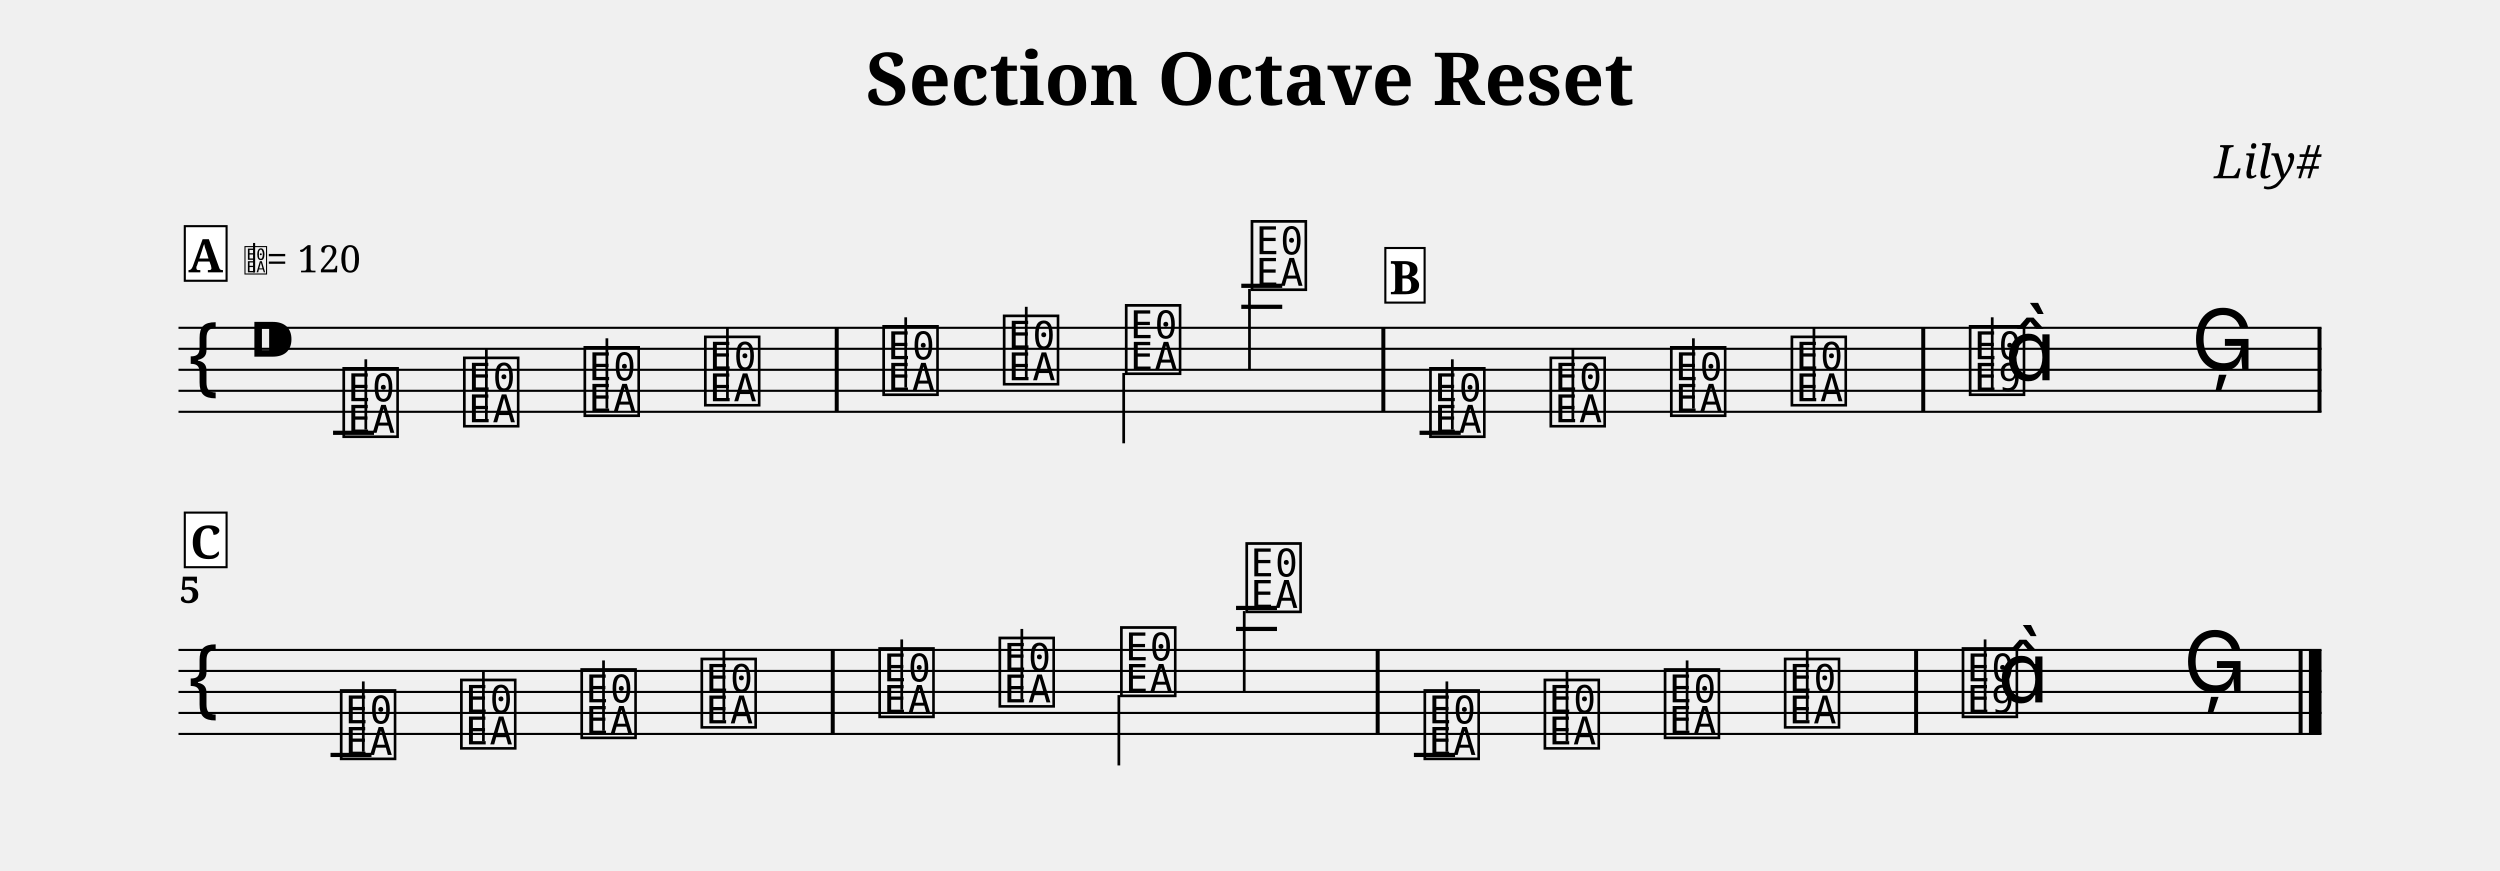
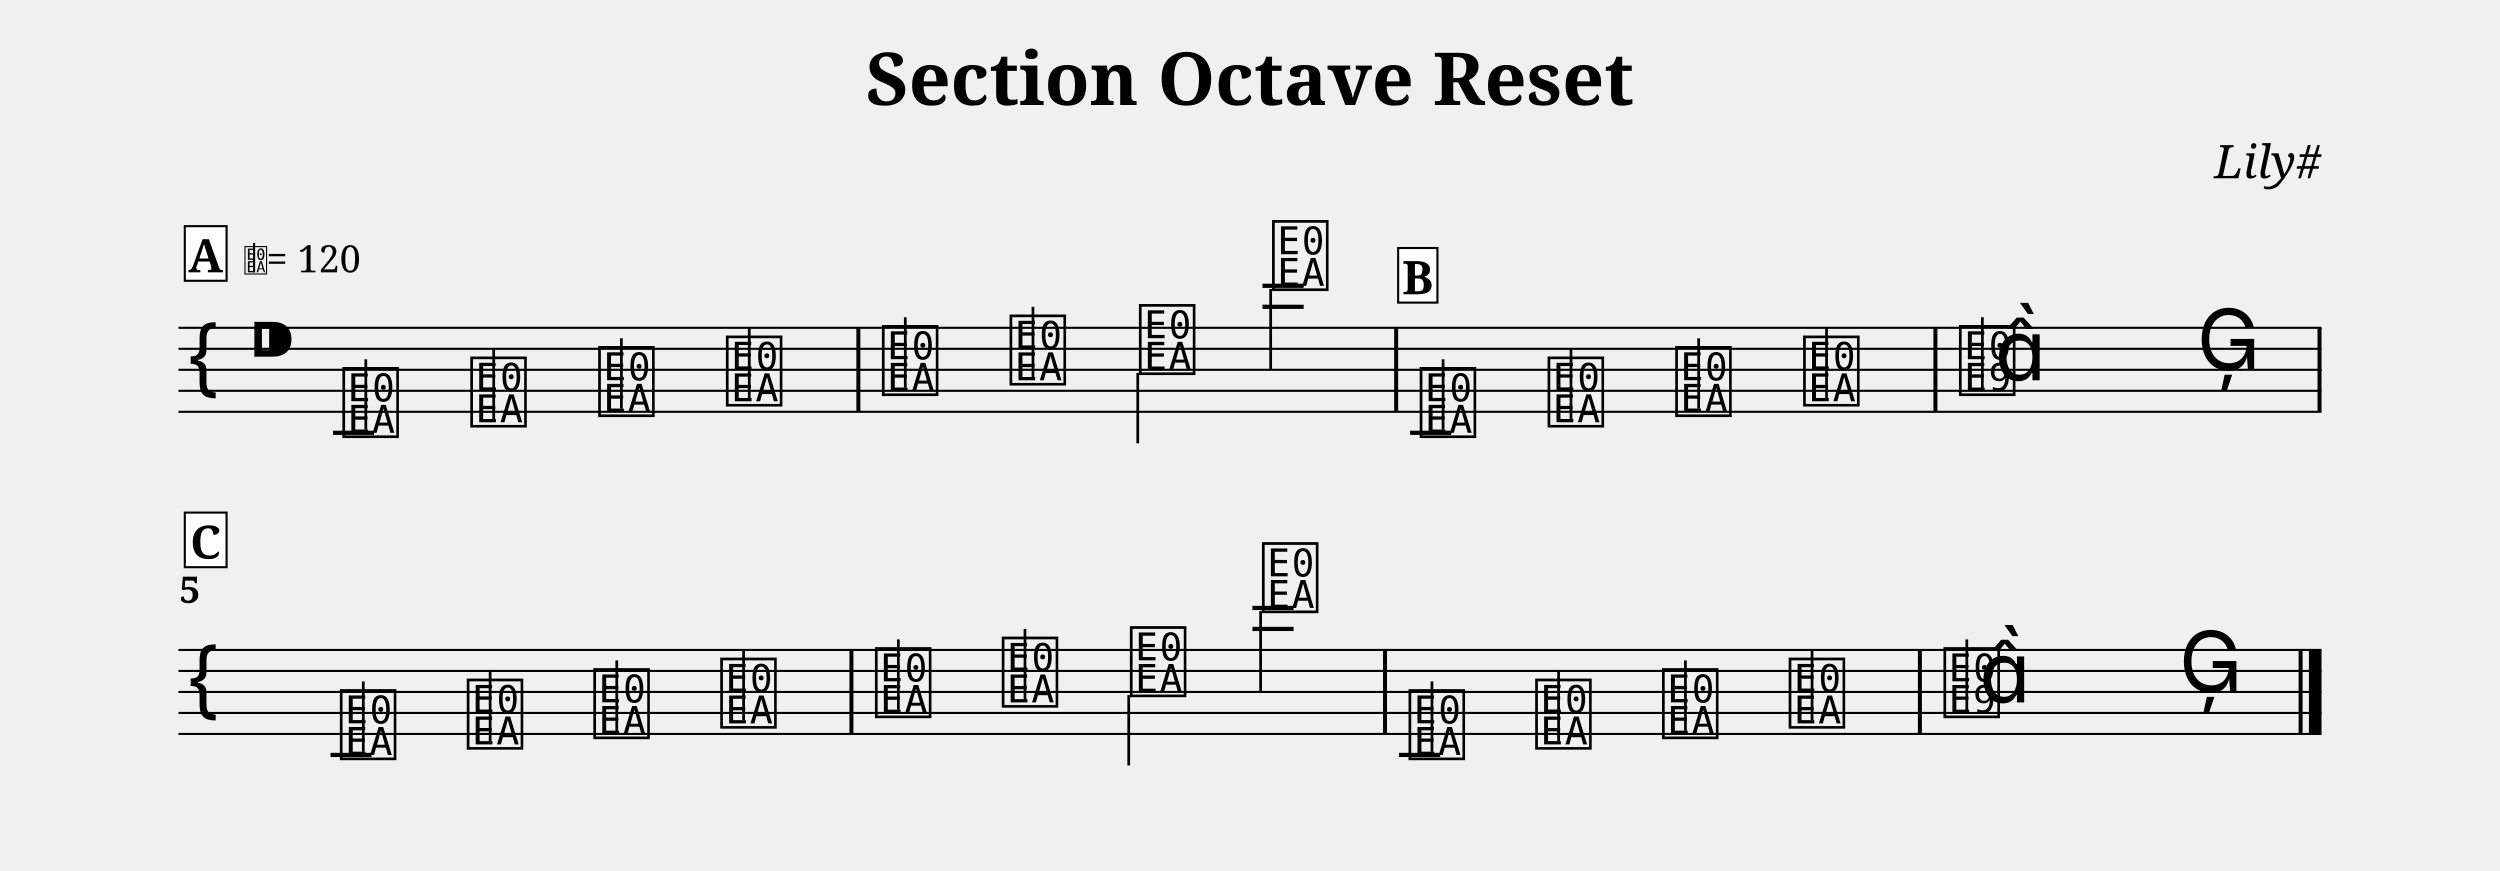
<svg xmlns="http://www.w3.org/2000/svg" width="1190.5" height="414.5" viewBox="0 0 119.05 41.45" font-family="serif">
  <style>
  @font-face { font-family: 'Emmentaler'; src: local('Emmentaler'); }
  .music { font-family: 'Emmentaler', serif; }
</style>
  <text x="59.52" y="5.00" font-size="3.49" font-weight="bold" text-anchor="middle" data-pos="108">Section Octave Reset</text>
  <text x="110.55" y="8.49" font-size="2.20" font-style="italic" text-anchor="end" data-pos="140">Lily#</text>
  <g transform="translate(8.50,0.00) scale(1,1)">
    <line x1="0.00" y1="15.61" x2="102.05" y2="15.61" stroke="#000000" stroke-width="0.100" />
    <line x1="0.00" y1="16.61" x2="102.05" y2="16.61" stroke="#000000" stroke-width="0.100" />
    <line x1="0.00" y1="17.61" x2="102.05" y2="17.61" stroke="#000000" stroke-width="0.100" />
    <line x1="0.00" y1="18.61" x2="102.05" y2="18.61" stroke="#000000" stroke-width="0.100" />
    <line x1="0.00" y1="19.61" x2="102.05" y2="19.61" stroke="#000000" stroke-width="0.100" />
    <text class="music" x="0.30" y="18.61" font-size="4.00"></text>
    <text class="music" x="3.30" y="17.61" font-size="4.00" data-pos="159"></text>
    <line x1="7.36" y1="20.61" x2="9.31" y2="20.61" stroke="#000000" stroke-width="0.200" />
-     <line x1="50.61" y1="14.61" x2="52.56" y2="14.61" stroke="#000000" stroke-width="0.200" />
-     <line x1="50.61" y1="13.61" x2="52.56" y2="13.61" stroke="#000000" stroke-width="0.200" />
-     <line x1="59.10" y1="20.61" x2="61.06" y2="20.61" stroke="#000000" stroke-width="0.200" />
+     <line x1="51.62" y1="14.61" x2="53.58" y2="14.61" stroke="#000000" stroke-width="0.200" />
+     <line x1="51.62" y1="13.61" x2="53.58" y2="13.61" stroke="#000000" stroke-width="0.200" />
+     <line x1="58.65" y1="20.61" x2="60.61" y2="20.61" stroke="#000000" stroke-width="0.200" />
    <text class="music" x="7.68" y="20.61" font-size="4.00" data-pos="249"></text>
    <line x1="8.92" y1="20.46" x2="8.92" y2="17.11" stroke="#000000" stroke-width="0.130" />
-     <text class="music" x="13.42" y="20.11" font-size="4.00" data-pos="254"></text>
-     <line x1="14.66" y1="19.96" x2="14.66" y2="16.61" stroke="#000000" stroke-width="0.130" />
-     <text class="music" x="19.16" y="19.61" font-size="4.00" data-pos="256"></text>
-     <line x1="20.40" y1="19.46" x2="20.40" y2="16.11" stroke="#000000" stroke-width="0.130" />
-     <text class="music" x="24.90" y="19.11" font-size="4.00" data-pos="258"></text>
-     <line x1="26.14" y1="18.96" x2="26.14" y2="15.61" stroke="#000000" stroke-width="0.130" />
-     <text class="music" x="33.39" y="18.61" font-size="4.00" data-pos="262"></text>
-     <line x1="34.63" y1="18.46" x2="34.63" y2="15.11" stroke="#000000" stroke-width="0.130" />
-     <text class="music" x="39.13" y="18.11" font-size="4.00" data-pos="265"></text>
-     <line x1="40.37" y1="17.96" x2="40.37" y2="14.61" stroke="#000000" stroke-width="0.130" />
-     <text class="music" x="44.94" y="17.61" font-size="4.00" data-pos="267"></text>
-     <line x1="45.01" y1="17.76" x2="45.01" y2="21.11" stroke="#000000" stroke-width="0.130" />
-     <text class="music" x="50.93" y="13.61" font-size="4.00" data-pos="269"></text>
-     <line x1="51.00" y1="13.76" x2="51.00" y2="17.61" stroke="#000000" stroke-width="0.130" />
-     <text class="music" x="59.43" y="20.61" font-size="4.00" data-pos="349"></text>
-     <line x1="60.66" y1="20.46" x2="60.66" y2="17.11" stroke="#000000" stroke-width="0.130" />
-     <text class="music" x="65.16" y="20.11" font-size="4.00" data-pos="354"></text>
-     <line x1="66.40" y1="19.96" x2="66.40" y2="16.61" stroke="#000000" stroke-width="0.130" />
-     <text class="music" x="70.90" y="19.61" font-size="4.00" data-pos="356"></text>
-     <line x1="72.14" y1="19.46" x2="72.14" y2="16.11" stroke="#000000" stroke-width="0.130" />
-     <text class="music" x="76.64" y="19.11" font-size="4.00" data-pos="358"></text>
-     <line x1="77.88" y1="18.96" x2="77.88" y2="15.61" stroke="#000000" stroke-width="0.130" />
-     <text class="music" x="85.13" y="18.61" font-size="4.00" data-pos="362"></text>
-     <line x1="86.37" y1="18.61" x2="86.37" y2="15.11" stroke="#000000" stroke-width="0.130" />
-     <text class="music" x="86.96" y="18.11" font-size="4.00"></text>
-     <text class="music" x="95.84" y="17.61" font-size="4.00" data-pos="366"></text>
-     <rect x="31.25" y="15.61" width="0.19" height="4.00" data-pos="260" />
-     <rect x="57.28" y="15.61" width="0.19" height="4.00" data-pos="272" />
-     <rect x="82.99" y="15.61" width="0.19" height="4.00" data-pos="360" />
+     <text class="music" x="13.77" y="20.11" font-size="4.00" data-pos="254"></text>
+     <line x1="15.01" y1="19.96" x2="15.01" y2="16.61" stroke="#000000" stroke-width="0.130" />
+     <text class="music" x="19.86" y="19.61" font-size="4.00" data-pos="256"></text>
+     <line x1="21.09" y1="19.46" x2="21.09" y2="16.11" stroke="#000000" stroke-width="0.130" />
+     <text class="music" x="25.94" y="19.11" font-size="4.00" data-pos="258"></text>
+     <line x1="27.18" y1="18.96" x2="27.18" y2="15.61" stroke="#000000" stroke-width="0.130" />
+     <text class="music" x="33.37" y="18.61" font-size="4.00" data-pos="262"></text>
+     <line x1="34.61" y1="18.46" x2="34.61" y2="15.11" stroke="#000000" stroke-width="0.130" />
+     <text class="music" x="39.45" y="18.11" font-size="4.00" data-pos="265"></text>
+     <line x1="40.69" y1="17.96" x2="40.69" y2="14.61" stroke="#000000" stroke-width="0.130" />
+     <text class="music" x="45.61" y="17.61" font-size="4.00" data-pos="267"></text>
+     <line x1="45.68" y1="17.76" x2="45.68" y2="21.11" stroke="#000000" stroke-width="0.130" />
+     <text class="music" x="51.95" y="13.61" font-size="4.00" data-pos="269"></text>
+     <line x1="52.01" y1="13.76" x2="52.01" y2="17.61" stroke="#000000" stroke-width="0.130" />
+     <text class="music" x="58.98" y="20.61" font-size="4.00" data-pos="349"></text>
+     <line x1="60.22" y1="20.46" x2="60.22" y2="17.11" stroke="#000000" stroke-width="0.130" />
+     <text class="music" x="65.07" y="20.11" font-size="4.00" data-pos="354"></text>
+     <line x1="66.31" y1="19.96" x2="66.31" y2="16.61" stroke="#000000" stroke-width="0.130" />
+     <text class="music" x="71.15" y="19.61" font-size="4.00" data-pos="356"></text>
+     <line x1="72.39" y1="19.46" x2="72.39" y2="16.11" stroke="#000000" stroke-width="0.130" />
+     <text class="music" x="77.24" y="19.11" font-size="4.00" data-pos="358"></text>
+     <line x1="78.48" y1="18.96" x2="78.48" y2="15.61" stroke="#000000" stroke-width="0.130" />
+     <text class="music" x="84.66" y="18.61" font-size="4.00" data-pos="362"></text>
+     <line x1="85.90" y1="18.61" x2="85.90" y2="15.11" stroke="#000000" stroke-width="0.130" />
+     <text class="music" x="86.49" y="18.11" font-size="4.00"></text>
+     <text class="music" x="96.11" y="17.61" font-size="4.00" data-pos="366"></text>
+     <rect x="32.28" y="15.61" width="0.19" height="4.00" data-pos="260" />
+     <rect x="57.89" y="15.61" width="0.19" height="4.00" data-pos="272" />
+     <rect x="83.57" y="15.61" width="0.19" height="4.00" data-pos="360" />
    <rect x="101.86" y="15.61" width="0.19" height="4.00" data-pos="369" />
    <line x1="0.00" y1="30.95" x2="102.05" y2="30.95" stroke="#000000" stroke-width="0.100" />
    <line x1="0.00" y1="31.95" x2="102.05" y2="31.95" stroke="#000000" stroke-width="0.100" />
    <line x1="0.00" y1="32.95" x2="102.05" y2="32.95" stroke="#000000" stroke-width="0.100" />
    <line x1="0.00" y1="33.95" x2="102.05" y2="33.95" stroke="#000000" stroke-width="0.100" />
    <line x1="0.00" y1="34.95" x2="102.05" y2="34.95" stroke="#000000" stroke-width="0.100" />
    <text class="music" x="0.30" y="33.95" font-size="4.00"></text>
    <line x1="7.24" y1="35.95" x2="9.19" y2="35.95" stroke="#000000" stroke-width="0.200" />
-     <line x1="50.36" y1="29.95" x2="52.31" y2="29.95" stroke="#000000" stroke-width="0.200" />
-     <line x1="50.36" y1="28.95" x2="52.31" y2="28.95" stroke="#000000" stroke-width="0.200" />
-     <line x1="58.83" y1="35.95" x2="60.79" y2="35.95" stroke="#000000" stroke-width="0.200" />
+     <line x1="51.14" y1="29.95" x2="53.10" y2="29.95" stroke="#000000" stroke-width="0.200" />
+     <line x1="51.14" y1="28.95" x2="53.10" y2="28.95" stroke="#000000" stroke-width="0.200" />
+     <line x1="58.12" y1="35.95" x2="60.08" y2="35.95" stroke="#000000" stroke-width="0.200" />
    <text class="music" x="7.56" y="35.95" font-size="4.00" data-pos="249"></text>
    <line x1="8.80" y1="35.80" x2="8.80" y2="32.45" stroke="#000000" stroke-width="0.130" />
-     <text class="music" x="13.28" y="35.45" font-size="4.00" data-pos="254"></text>
-     <line x1="14.52" y1="35.30" x2="14.52" y2="31.95" stroke="#000000" stroke-width="0.130" />
-     <text class="music" x="19.01" y="34.95" font-size="4.00" data-pos="256"></text>
-     <line x1="20.24" y1="34.80" x2="20.24" y2="31.45" stroke="#000000" stroke-width="0.130" />
-     <text class="music" x="24.73" y="34.45" font-size="4.00" data-pos="258"></text>
-     <line x1="25.97" y1="34.30" x2="25.97" y2="30.95" stroke="#000000" stroke-width="0.130" />
-     <text class="music" x="33.20" y="33.95" font-size="4.00" data-pos="262"></text>
-     <line x1="34.44" y1="33.80" x2="34.44" y2="30.45" stroke="#000000" stroke-width="0.130" />
-     <text class="music" x="38.92" y="33.45" font-size="4.00" data-pos="265"></text>
-     <line x1="40.16" y1="33.30" x2="40.16" y2="29.95" stroke="#000000" stroke-width="0.130" />
-     <text class="music" x="44.71" y="32.95" font-size="4.00" data-pos="267"></text>
-     <line x1="44.78" y1="33.10" x2="44.78" y2="36.45" stroke="#000000" stroke-width="0.130" />
-     <text class="music" x="50.68" y="28.95" font-size="4.00" data-pos="269"></text>
-     <line x1="50.75" y1="29.10" x2="50.75" y2="32.95" stroke="#000000" stroke-width="0.130" />
-     <text class="music" x="59.16" y="35.95" font-size="4.00" data-pos="349"></text>
-     <line x1="60.40" y1="35.80" x2="60.40" y2="32.45" stroke="#000000" stroke-width="0.130" />
-     <text class="music" x="64.88" y="35.45" font-size="4.00" data-pos="354"></text>
-     <line x1="66.12" y1="35.30" x2="66.12" y2="31.95" stroke="#000000" stroke-width="0.130" />
-     <text class="music" x="70.60" y="34.95" font-size="4.00" data-pos="356"></text>
-     <line x1="71.84" y1="34.80" x2="71.84" y2="31.45" stroke="#000000" stroke-width="0.130" />
-     <text class="music" x="76.32" y="34.45" font-size="4.00" data-pos="358"></text>
-     <line x1="77.56" y1="34.30" x2="77.56" y2="30.95" stroke="#000000" stroke-width="0.130" />
-     <text class="music" x="84.79" y="33.95" font-size="4.00" data-pos="362"></text>
-     <line x1="86.03" y1="33.95" x2="86.03" y2="30.45" stroke="#000000" stroke-width="0.130" />
-     <text class="music" x="86.62" y="33.45" font-size="4.00"></text>
-     <text class="music" x="95.46" y="32.95" font-size="4.00" data-pos="366"></text>
-     <rect x="31.06" y="30.95" width="0.19" height="4.00" data-pos="260" />
-     <rect x="57.01" y="30.95" width="0.19" height="4.00" data-pos="272" />
-     <rect x="82.65" y="30.95" width="0.19" height="4.00" data-pos="360" />
+     <text class="music" x="13.60" y="35.45" font-size="4.00" data-pos="254"></text>
+     <line x1="14.84" y1="35.30" x2="14.84" y2="31.95" stroke="#000000" stroke-width="0.130" />
+     <text class="music" x="19.63" y="34.95" font-size="4.00" data-pos="256"></text>
+     <line x1="20.87" y1="34.80" x2="20.87" y2="31.45" stroke="#000000" stroke-width="0.130" />
+     <text class="music" x="25.67" y="34.45" font-size="4.00" data-pos="258"></text>
+     <line x1="26.91" y1="34.30" x2="26.91" y2="30.95" stroke="#000000" stroke-width="0.130" />
+     <text class="music" x="33.04" y="33.95" font-size="4.00" data-pos="262"></text>
+     <line x1="34.28" y1="33.80" x2="34.28" y2="30.45" stroke="#000000" stroke-width="0.130" />
+     <text class="music" x="39.08" y="33.45" font-size="4.00" data-pos="265"></text>
+     <line x1="40.31" y1="33.30" x2="40.31" y2="29.95" stroke="#000000" stroke-width="0.130" />
+     <text class="music" x="45.18" y="32.95" font-size="4.00" data-pos="267"></text>
+     <line x1="45.25" y1="33.10" x2="45.25" y2="36.45" stroke="#000000" stroke-width="0.130" />
+     <text class="music" x="51.47" y="28.95" font-size="4.00" data-pos="269"></text>
+     <line x1="51.53" y1="29.10" x2="51.53" y2="32.95" stroke="#000000" stroke-width="0.130" />
+     <text class="music" x="58.45" y="35.95" font-size="4.00" data-pos="349"></text>
+     <line x1="59.69" y1="35.80" x2="59.69" y2="32.45" stroke="#000000" stroke-width="0.130" />
+     <text class="music" x="64.48" y="35.45" font-size="4.00" data-pos="354"></text>
+     <line x1="65.72" y1="35.30" x2="65.72" y2="31.95" stroke="#000000" stroke-width="0.130" />
+     <text class="music" x="70.52" y="34.95" font-size="4.00" data-pos="356"></text>
+     <line x1="71.76" y1="34.80" x2="71.76" y2="31.45" stroke="#000000" stroke-width="0.130" />
+     <text class="music" x="76.55" y="34.45" font-size="4.00" data-pos="358"></text>
+     <line x1="77.79" y1="34.30" x2="77.79" y2="30.95" stroke="#000000" stroke-width="0.130" />
+     <text class="music" x="83.92" y="33.95" font-size="4.00" data-pos="362"></text>
+     <line x1="85.16" y1="33.95" x2="85.16" y2="30.45" stroke="#000000" stroke-width="0.130" />
+     <text class="music" x="85.75" y="33.45" font-size="4.00"></text>
+     <text class="music" x="95.26" y="32.95" font-size="4.00" data-pos="366"></text>
+     <rect x="31.95" y="30.95" width="0.19" height="4.00" data-pos="260" />
+     <rect x="57.36" y="30.95" width="0.19" height="4.00" data-pos="272" />
+     <rect x="82.83" y="30.95" width="0.19" height="4.00" data-pos="360" />
    <rect x="100.96" y="30.95" width="0.19" height="4.00" data-pos="369" />
    <rect x="101.45" y="30.95" width="0.60" height="4.00" data-pos="369" />
    <text x="0.05" y="28.71" font-size="1.75" font-weight="bold">5</text>
    <rect x="0.30" y="10.77" width="1.99" height="2.60" fill="#FFFFFF" stroke="#000000" stroke-width="0.100" data-pos="432" />
    <text x="1.29" y="12.97" font-size="2.20" font-weight="bold" text-anchor="middle" data-pos="432">A</text>
    <text class="music" x="3.09" y="12.97" font-size="1.60" data-pos="0"></text>
    <line x1="3.60" y1="12.97" x2="3.60" y2="11.57" stroke="#000000" stroke-width="0.100" data-pos="0" />
    <text x="4.19" y="12.97" font-size="1.80" data-pos="0">= 120</text>
-     <rect x="57.47" y="11.81" width="1.87" height="2.60" fill="#FFFFFF" stroke="#000000" stroke-width="0.100" data-pos="471" />
-     <text x="58.41" y="14.01" font-size="2.20" font-weight="bold" text-anchor="middle" data-pos="471">B</text>
+     <rect x="58.08" y="11.81" width="1.87" height="2.60" fill="#FFFFFF" stroke="#000000" stroke-width="0.100" data-pos="471" />
+     <text x="59.01" y="14.01" font-size="2.20" font-weight="bold" text-anchor="middle" data-pos="471">B</text>
    <rect x="0.30" y="24.41" width="1.99" height="2.60" fill="#FFFFFF" stroke="#000000" stroke-width="0.100" data-pos="509" />
    <text x="1.29" y="26.61" font-size="2.20" font-weight="bold" text-anchor="middle" data-pos="509">C</text>
  </g>
</svg>
